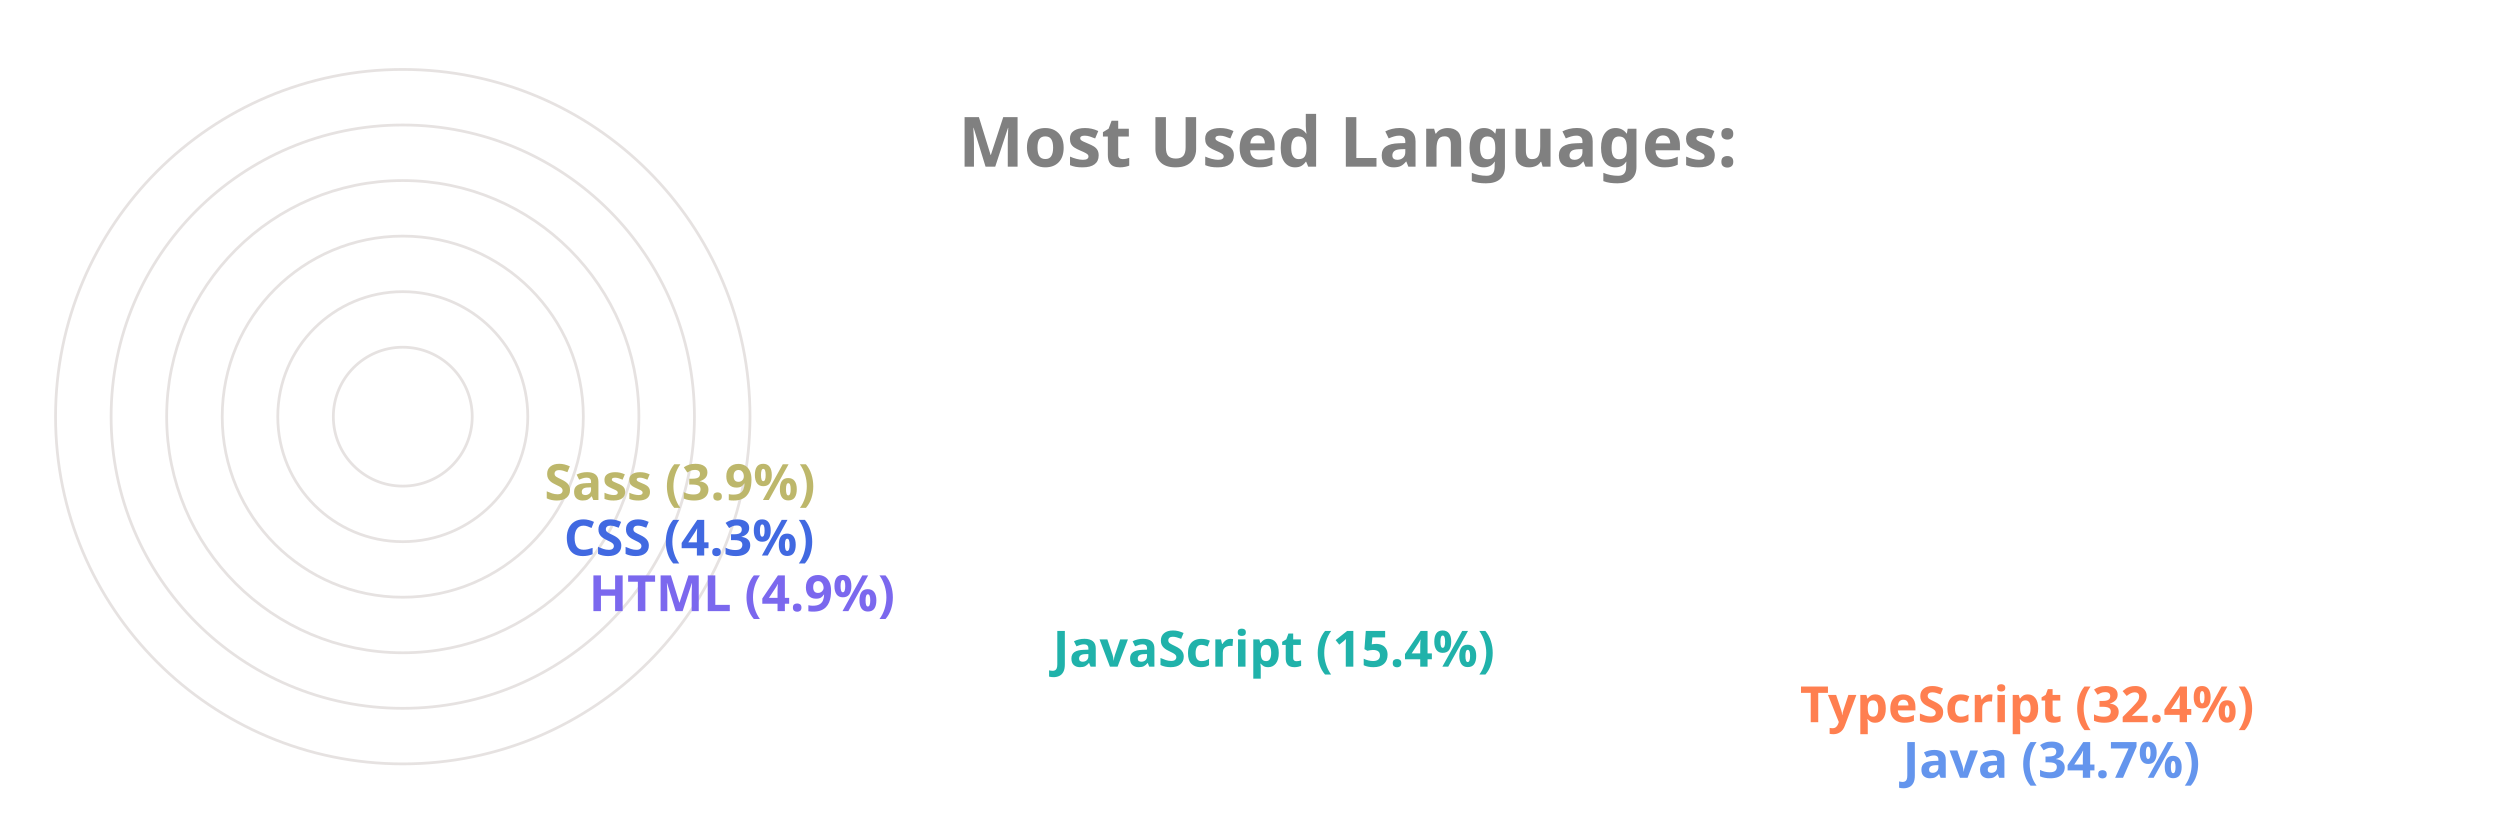
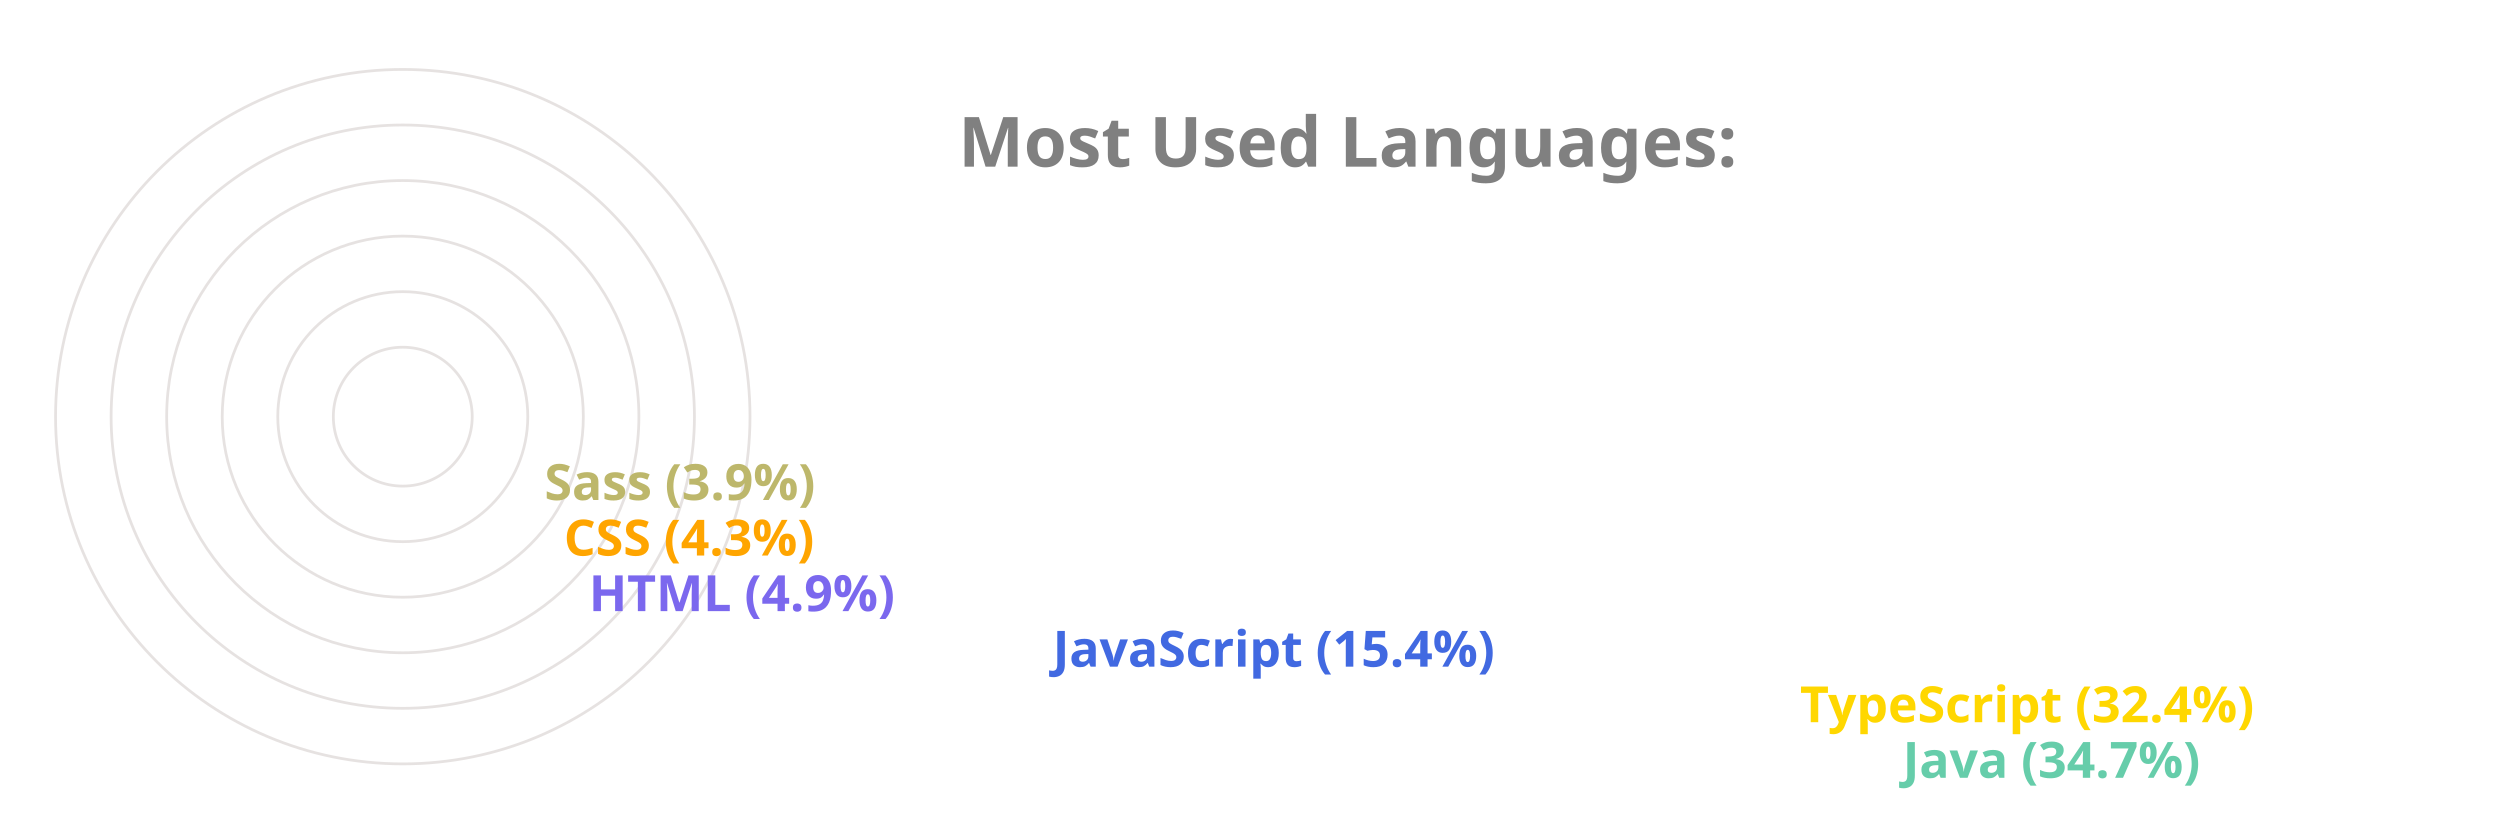
<svg xmlns="http://www.w3.org/2000/svg" viewBox="0 0 650 300" height="200px" width="600px">
  <style>
		.label {
			font: bold 25px sans-serif;
			color: #404040;
			-webkit-text-stroke: 1px white;
	  	}
		.name {
			font: bold 18px sans-serif;
			color: #404040;
	  	}

		.line {
			stroke-dasharray: 1000;
			stroke-dashoffset: 1000;
			animation: dash 3.5s ease-in-out forwards;	
			animation-iteration-count: infinite;
			animation-direction: alternate-reverse;
		}

		.path {
			stroke-dasharray: 1000;
			stroke-dashoffset: 1000;
			animation: dash 3.5s ease-in-out forwards;	
			animation-iteration-count: infinite;
			animation-direction: alternate-reverse;
		}
		  
		@keyframes dash {
			to {
				stroke-dashoffset: 0;
			}
		}

	</style>
  <g stroke="#E6E2E1" fill="none" stroke-width="1">
    <circle cx="20" cy="150" r="125" />
    <circle cx="20" cy="150" r="105" />
    <circle cx="20" cy="150" r="85" />
    <circle cx="20" cy="150" r="65" />
    <circle cx="20" cy="150" r="45" />
    <circle cx="20" cy="150" r="25" />
  </g>
  <g fill="none" stroke-width="20" class="line">
-     <line x2="550" y2="275" x1="20" y1="275" stroke="CornflowerBlue" />
-     <line x2="513" y2="255" x1="20" y1="255" stroke="Coral" />
-     <line x2="244" y2="235" x1="20" y1="235" stroke="LightSeaGreen" />
+     <line x2="550" y2="275" x1="20" y1="275" stroke="MediumAquaMarine" />
+     <line x2="513" y2="255" x1="20" y1="255" stroke="Gold" />
+     <line x2="244" y2="235" x1="20" y1="235" stroke="RoyalBlue" />
    <line x2="77" y2="215" x1="20" y1="215" stroke="MediumSlateBlue" />
-     <line x2="68" y2="195" x1="20" y1="195" stroke="RoyalBlue" />
+     <line x2="68" y2="195" x1="20" y1="195" stroke="Orange" />
    <line x2="61" y2="175" x1="20" y1="175" stroke="DarkKhaki" />
  </g>
  <g fill="none" stroke-width="20" stroke-linecap="round" class="path">
-     <path d="M 20 275 A 125 125 45 0 1 -82 78" stroke="CornflowerBlue" />
-     <path d="M 20 255 A 105 105 45 0 1 -69 94" stroke="Coral" />
-     <path d="M 20 235 A 85 85 45 0 1 -62 128" stroke="LightSeaGreen" />
+     <path d="M 20 275 A 125 125 45 0 1 -82 78" stroke="MediumAquaMarine" />
+     <path d="M 20 255 A 105 105 45 0 1 -69 94" stroke="Gold" />
+     <path d="M 20 235 A 85 85 45 0 1 -62 128" stroke="RoyalBlue" />
    <path d="M 20 215 A 65 65 45 0 1 -44 144" stroke="MediumSlateBlue" />
-     <path d="M 20 195 A 45 45 45 0 1 -24 146" stroke="RoyalBlue" />
+     <path d="M 20 195 A 45 45 45 0 1 -24 146" stroke="Orange" />
    <path d="M 20 175 A 25 25 45 0 1 -4 148" stroke="DarkKhaki" />
  </g>
  <g class="name">
-     <text x="560" y="280" fill="CornflowerBlue">Java (34.7%)</text>
-     <text x="523" y="260" fill="Coral">TypeScript (32.4%)</text>
-     <text x="254" y="240" fill="LightSeaGreen">JavaScript (15.4%)</text>
+     <text x="560" y="280" fill="MediumAquaMarine">Java (34.7%)</text>
+     <text x="523" y="260" fill="Gold">TypeScript (32.4%)</text>
+     <text x="254" y="240" fill="RoyalBlue">JavaScript (15.4%)</text>
    <text x="87" y="220" fill="MediumSlateBlue">HTML (4.9%)</text>
-     <text x="78" y="200" fill="RoyalBlue">CSS (4.3%)</text>
+     <text x="78" y="200" fill="Orange">CSS (4.3%)</text>
    <text x="71" y="180" fill="DarkKhaki">Sass (3.9%)</text>
  </g>
  <g class="label">
    <text x="220" y="60" fill="grey">Most Used Languages:</text>
  </g>
</svg>
